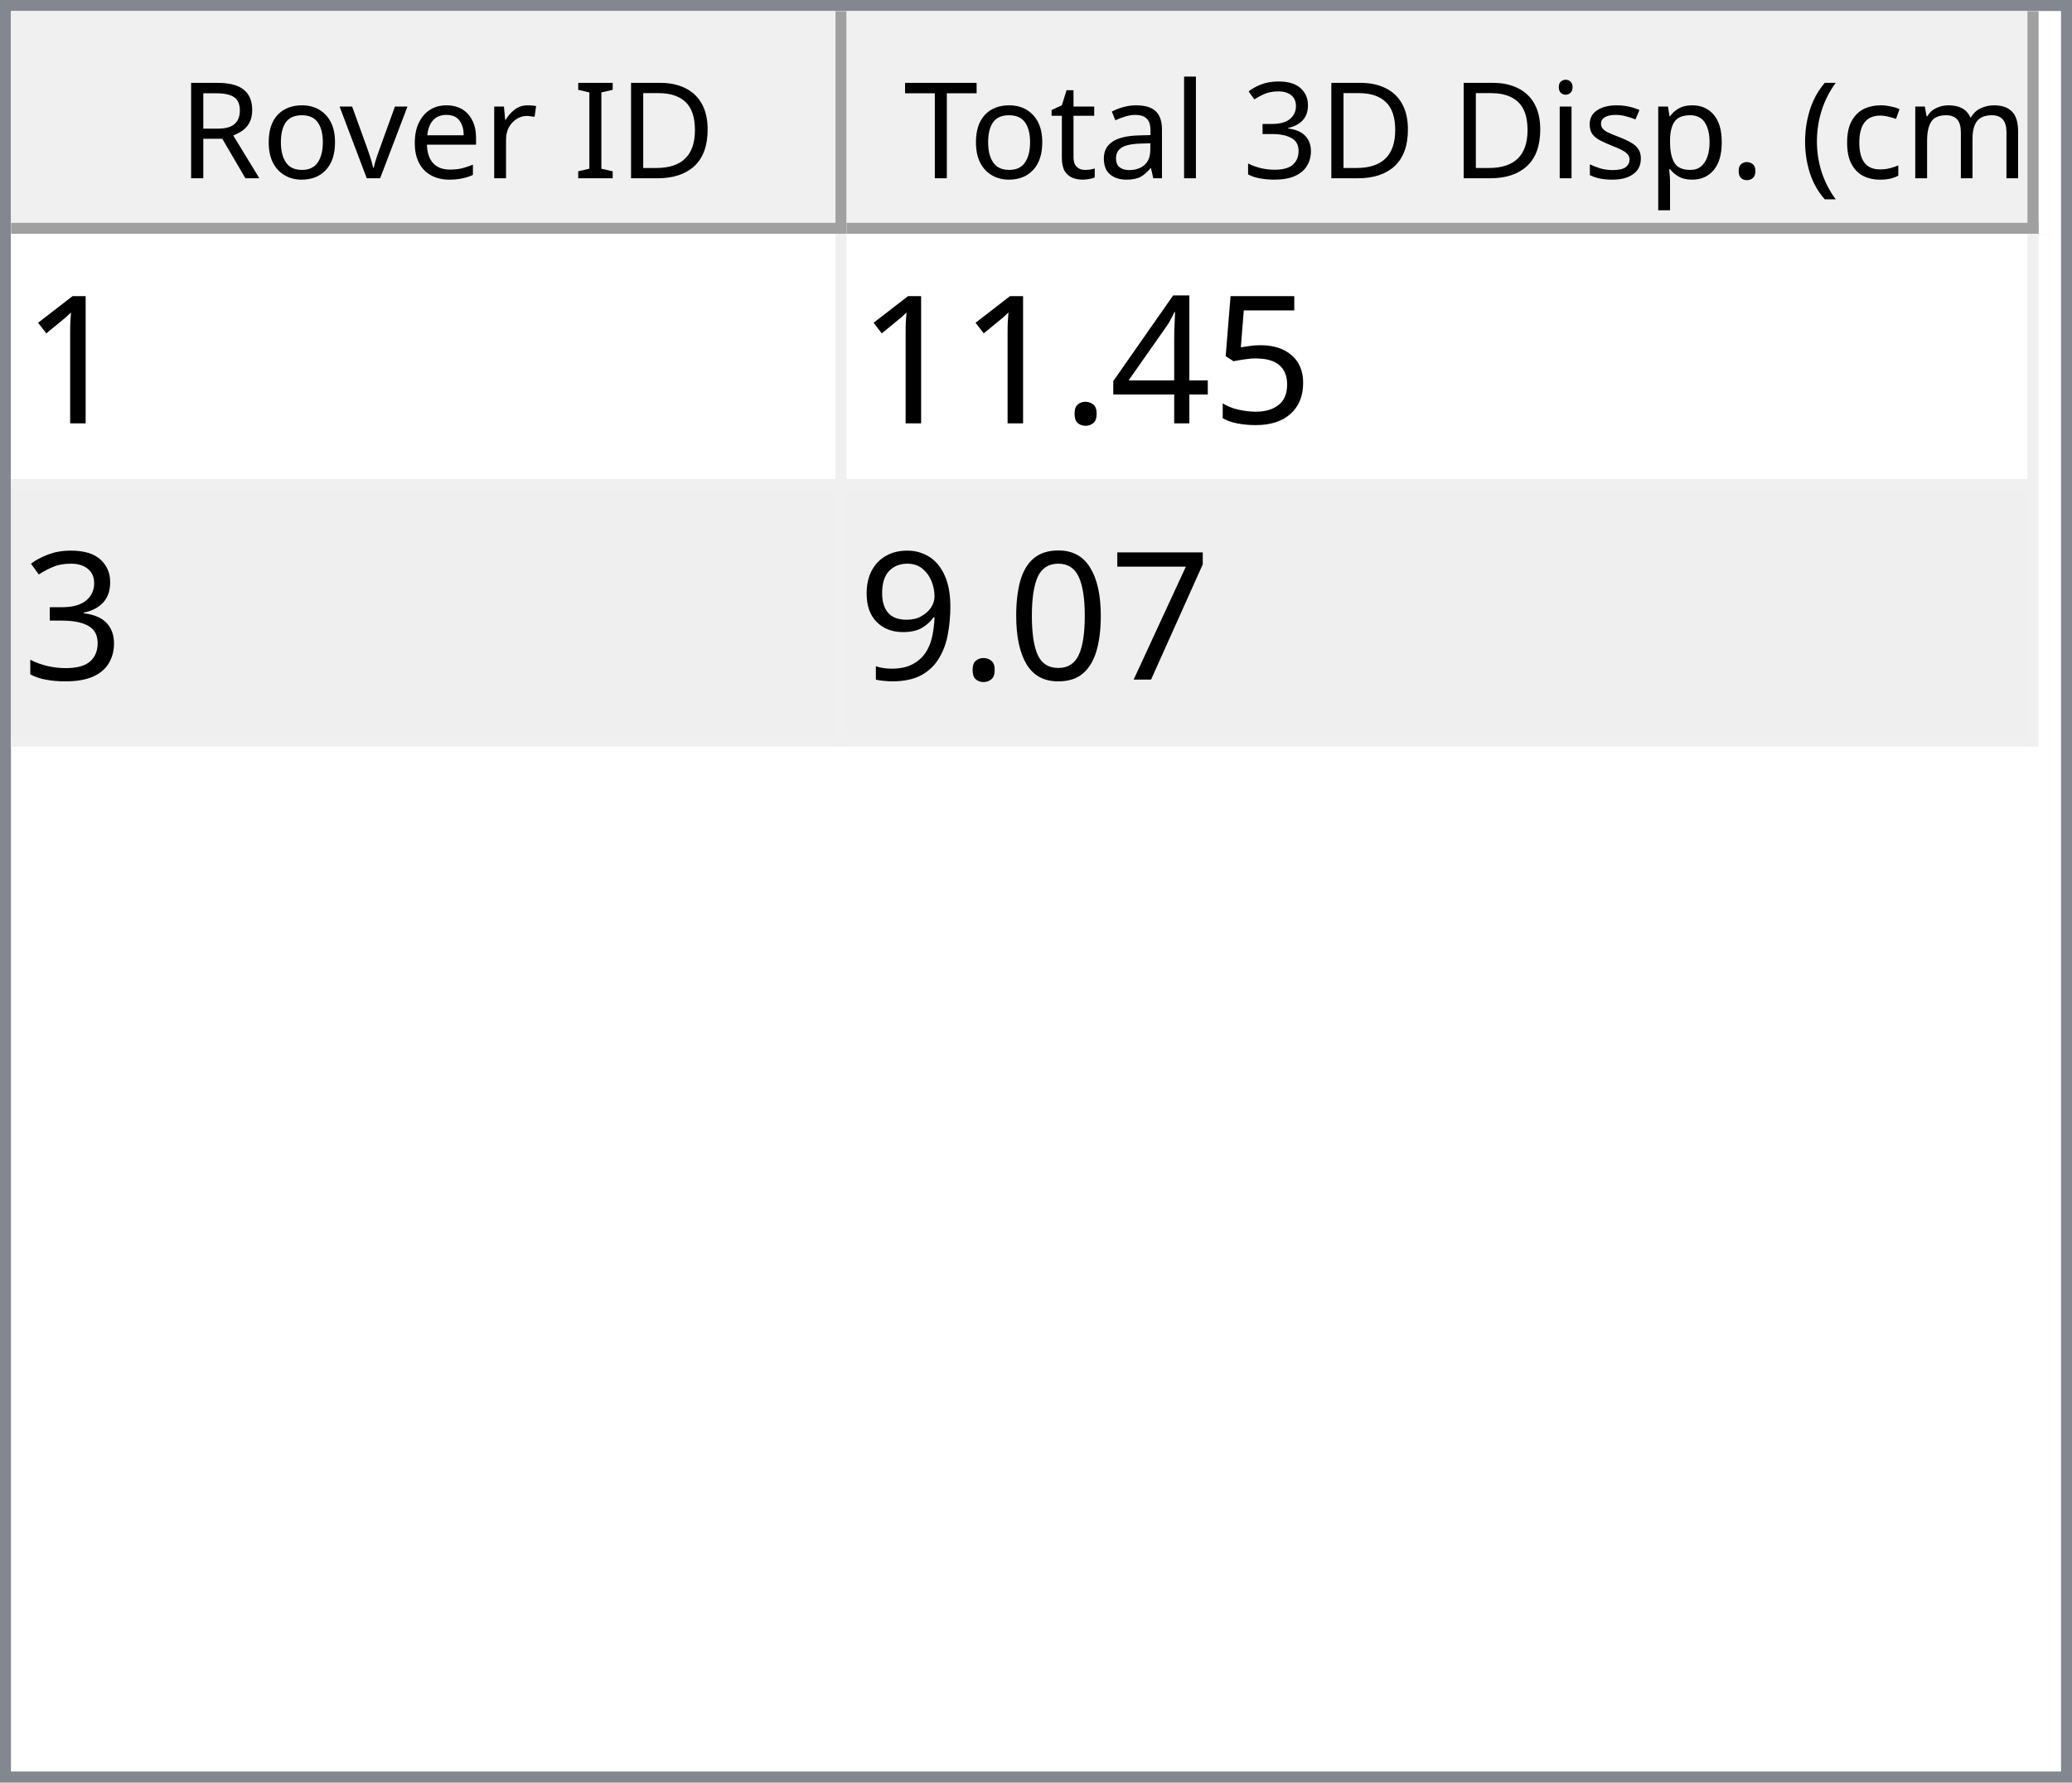
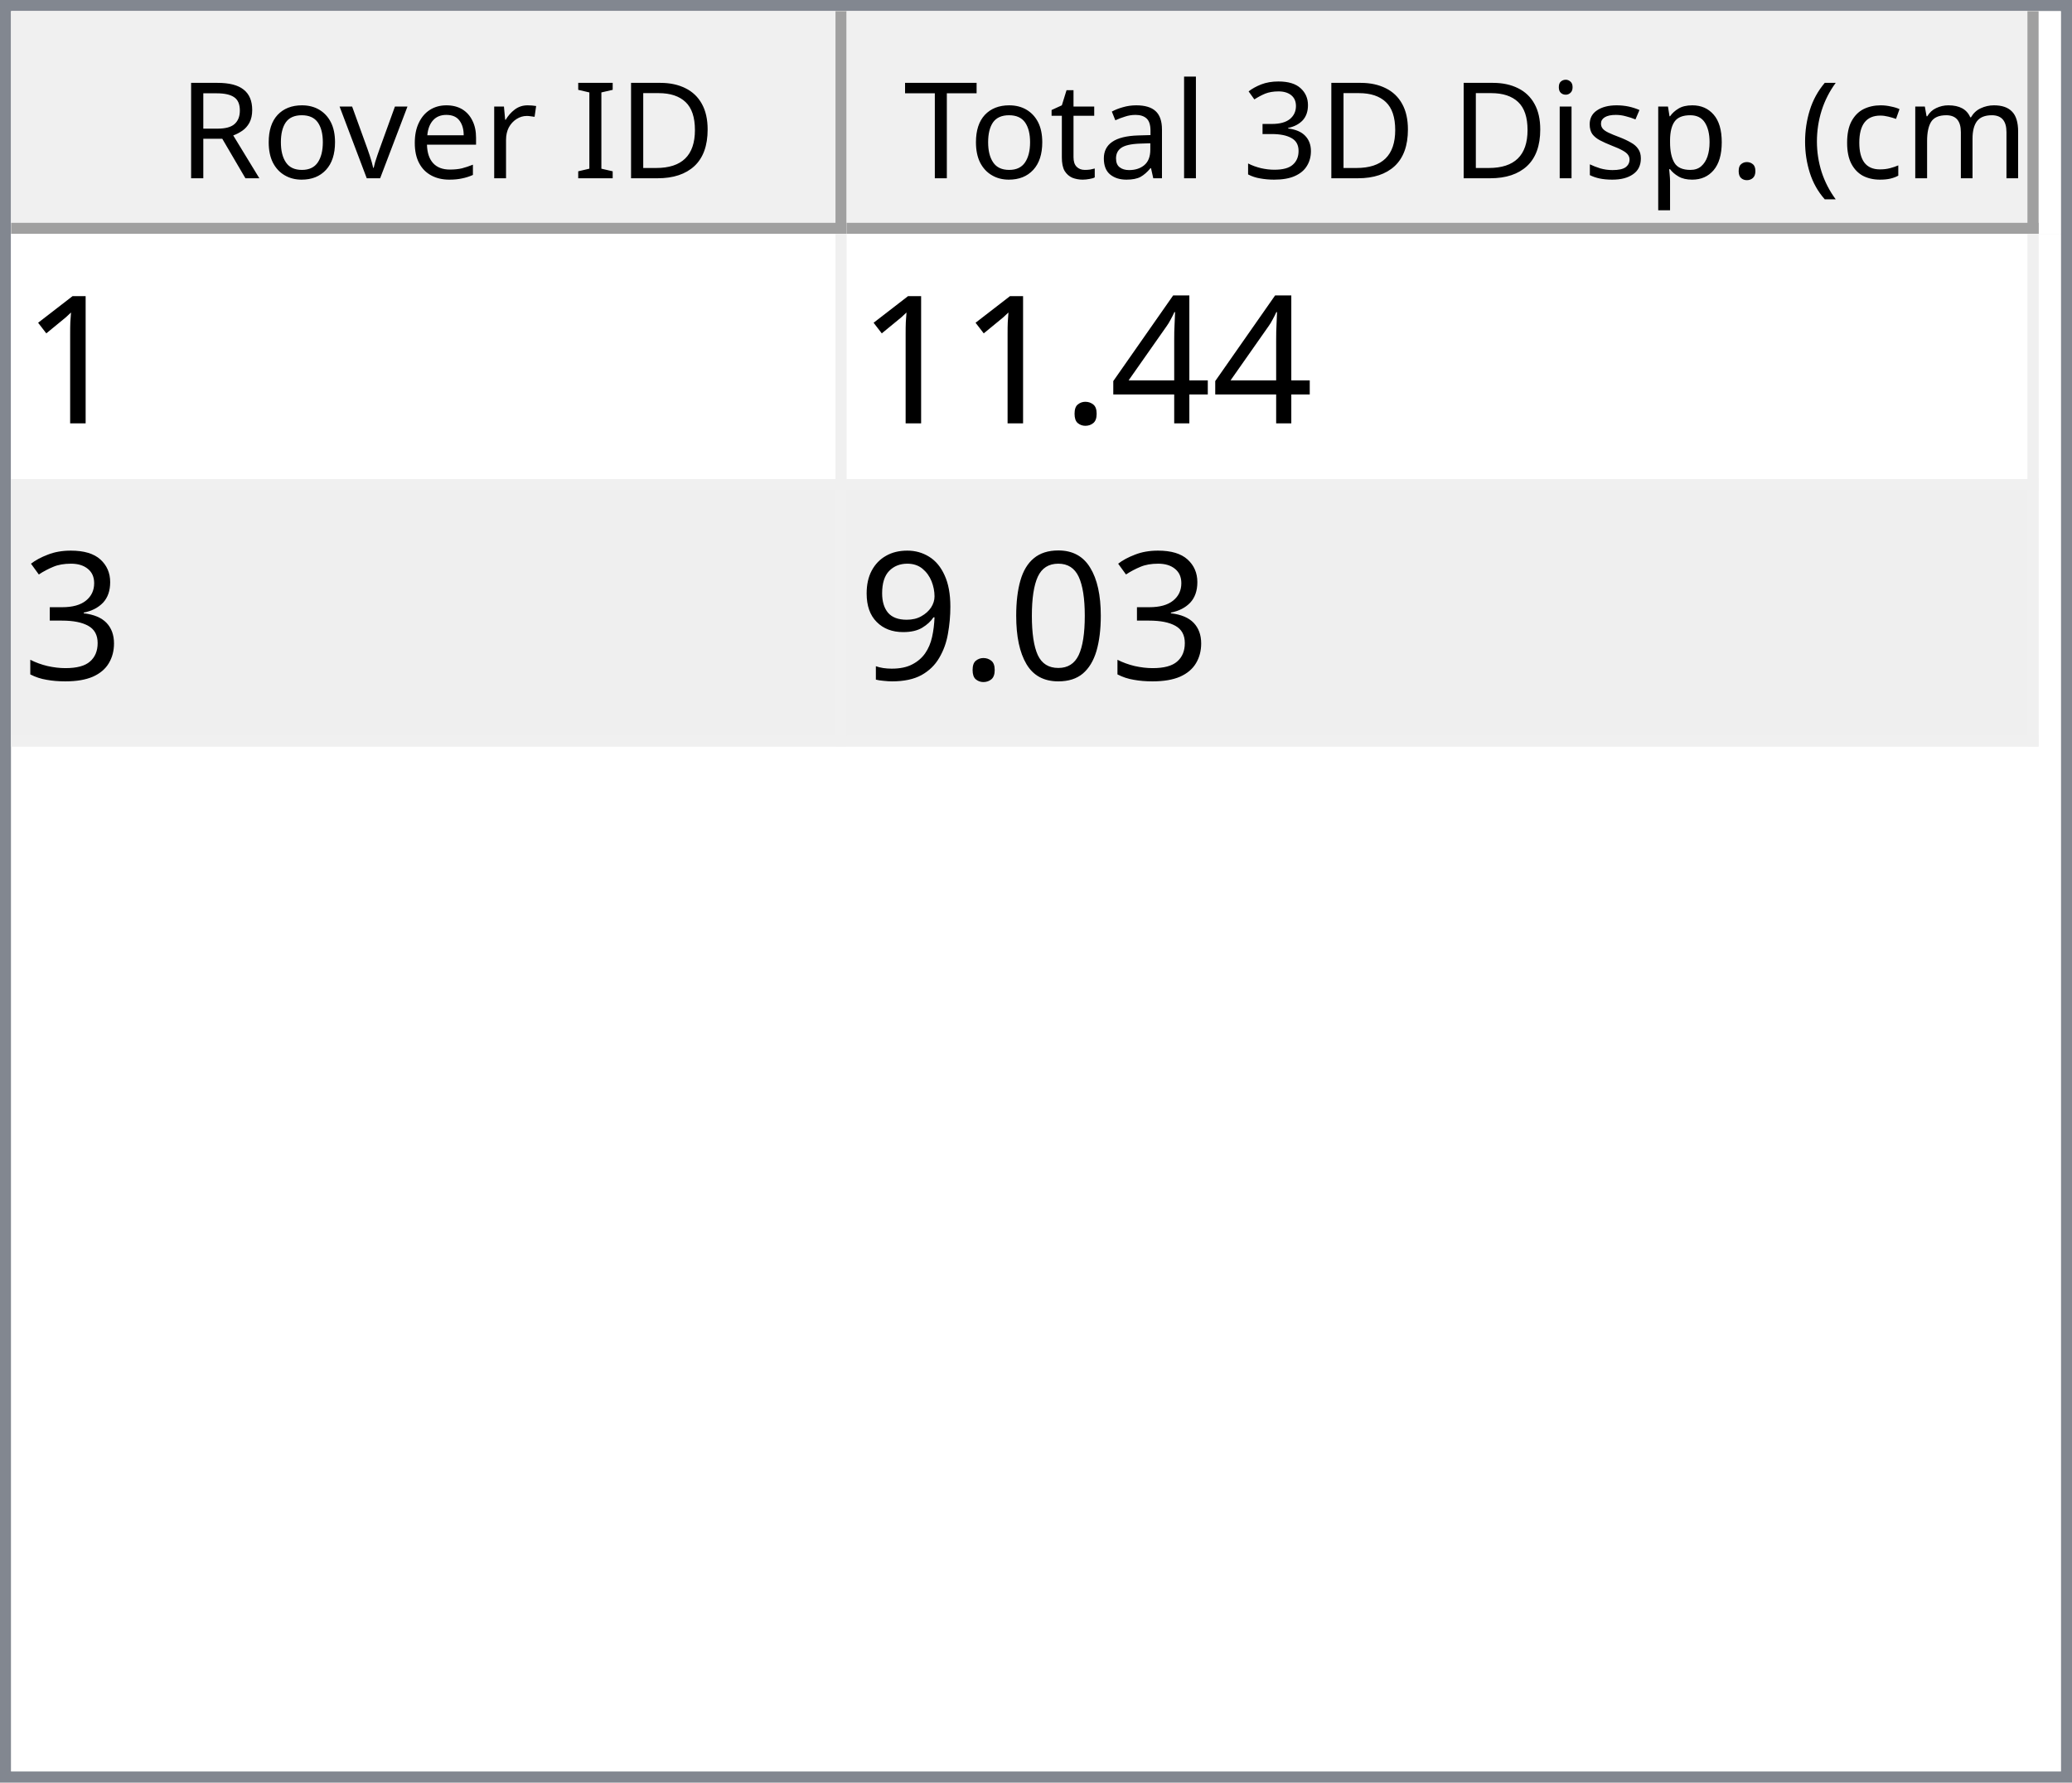
<svg xmlns="http://www.w3.org/2000/svg" style="fill-opacity:1; color-rendering:auto; color-interpolation:auto; text-rendering:auto; stroke:black; stroke-linecap:square; stroke-miterlimit:10; shape-rendering:auto; stroke-opacity:1; fill:black; stroke-dasharray:none; font-weight:normal; stroke-width:1; font-family:'Dialog'; font-style:normal; stroke-linejoin:miter; font-size:12px; stroke-dashoffset:0; image-rendering:auto;" width="186" height="160">
  <defs id="genericDefs" />
  <g>
    <defs id="defs1">
      <clipPath clipPathUnits="userSpaceOnUse" id="clipPath1">
        <path d="M0 0 L186 0 L186 160 L0 160 L0 0 Z" />
      </clipPath>
      <clipPath clipPathUnits="userSpaceOnUse" id="clipPath2">
        <path d="M0 0 L0 160 L186 160 L186 0 Z" />
      </clipPath>
      <clipPath clipPathUnits="userSpaceOnUse" id="clipPath3">
        <path d="M0 0 L0 20 L184 20 L184 0 Z" />
      </clipPath>
      <clipPath clipPathUnits="userSpaceOnUse" id="clipPath4">
        <path d="M0 0 L0 20 L75 20 L75 0 Z" />
      </clipPath>
      <clipPath clipPathUnits="userSpaceOnUse" id="clipPath5">
        <path d="M1 1 L1 19 L74 19 L74 1 Z" />
      </clipPath>
      <clipPath clipPathUnits="userSpaceOnUse" id="clipPath6">
        <path d="M0 0 L0 18 L73 18 L73 0 Z" />
      </clipPath>
      <clipPath clipPathUnits="userSpaceOnUse" id="clipPath7">
        <path d="M-0.5 -0.5 L-0.5 19.5 L74.5 19.5 L74.5 -0.5 Z" />
      </clipPath>
      <clipPath clipPathUnits="userSpaceOnUse" id="clipPath8">
        <path d="M0 0 L0 20 L107 20 L107 0 Z" />
      </clipPath>
      <clipPath clipPathUnits="userSpaceOnUse" id="clipPath9">
        <path d="M1 1 L1 19 L106 19 L106 1 Z" />
      </clipPath>
      <clipPath clipPathUnits="userSpaceOnUse" id="clipPath10">
        <path d="M0 0 L0 18 L105 18 L105 0 Z" />
      </clipPath>
      <clipPath clipPathUnits="userSpaceOnUse" id="clipPath11">
        <path d="M-0.5 -0.5 L-0.5 19.5 L106.5 19.5 L106.5 -0.5 Z" />
      </clipPath>
      <clipPath clipPathUnits="userSpaceOnUse" id="clipPath12">
        <path d="M0 0 L0 138 L184 138 L184 0 Z" />
      </clipPath>
      <clipPath clipPathUnits="userSpaceOnUse" id="clipPath13">
        <path d="M0 0 L0 46 L182 46 L182 0 Z" />
      </clipPath>
      <clipPath clipPathUnits="userSpaceOnUse" id="clipPath14">
        <path d="M-0.5 -0.5 L-0.5 45.5 L181.5 45.5 L181.5 -0.5 Z" />
      </clipPath>
      <clipPath clipPathUnits="userSpaceOnUse" id="clipPath15">
        <path d="M0 0 L0 22 L74 22 L74 0 Z" />
      </clipPath>
      <clipPath clipPathUnits="userSpaceOnUse" id="clipPath16">
        <path d="M0 0 L0 22 L106 22 L106 0 Z" />
      </clipPath>
      <font horiz-adv-x="64.551" id="font1">
        <font-face ascent="107.91" descent="25.098" units-per-em="100" style="font-style:normal; font-family:Segoe UI; font-weight:normal;" />
        <missing-glyph horiz-adv-x="64.551" d="M8.109 0 L8.109 68.266 L56.453 68.266 L56.453 0 L8.109 0 ZM15.328 7.234 L49.219 7.234 L49.219 61.031 L15.328 61.031 L15.328 7.234 Z" />
        <glyph unicode="D" horiz-adv-x="70.117" d="M9.188 0 L9.188 70.016 L28.516 70.016 Q65.531 70.016 65.531 35.891 Q65.531 19.672 55.25 9.836 Q44.969 0 27.734 0 L9.188 0 ZM17.391 62.594 L17.391 7.422 L27.828 7.422 Q41.609 7.422 49.273 14.797 Q56.938 22.172 56.938 35.688 Q56.938 62.594 28.328 62.594 L17.391 62.594 Z" />
        <glyph unicode="I" horiz-adv-x="26.611" d="M17.391 0 L9.188 0 L9.188 70.016 L17.391 70.016 L17.391 0 Z" />
        <glyph unicode=" " horiz-adv-x="27.393" d="" />
        <glyph unicode="r" horiz-adv-x="34.766" d="M34.188 41.891 Q32.078 43.5 28.125 43.5 Q23 43.5 19.555 38.672 Q16.109 33.844 16.109 25.484 L16.109 0 L8.109 0 L8.109 50 L16.109 50 L16.109 39.703 L16.312 39.703 Q18.016 44.969 21.531 47.922 Q25.047 50.875 29.391 50.875 Q32.516 50.875 34.188 50.203 L34.188 41.891 Z" />
        <glyph unicode="e" horiz-adv-x="52.295" d="M48.297 23 L12.984 23 Q13.188 14.656 17.484 10.109 Q21.781 5.562 29.297 5.562 Q37.75 5.562 44.828 11.141 L44.828 3.609 Q38.234 -1.172 27.391 -1.172 Q16.797 -1.172 10.742 5.641 Q4.688 12.453 4.688 24.812 Q4.688 36.469 11.305 43.82 Q17.922 51.172 27.734 51.172 Q37.547 51.172 42.922 44.828 Q48.297 38.484 48.297 27.203 L48.297 23 ZM40.094 29.781 Q40.047 36.719 36.75 40.578 Q33.453 44.438 27.594 44.438 Q21.922 44.438 17.969 40.383 Q14.016 36.328 13.094 29.781 L40.094 29.781 Z" />
        <glyph unicode="v" horiz-adv-x="47.9" d="M47.406 50 L27.484 0 L19.625 0 L0.688 50 L9.469 50 L22.172 13.672 Q23.578 9.672 23.922 6.688 L24.125 6.688 Q24.609 10.453 25.688 13.484 L38.969 50 L47.406 50 Z" />
        <glyph unicode="o" horiz-adv-x="58.594" d="M29 -1.172 Q17.922 -1.172 11.305 5.836 Q4.688 12.844 4.688 24.422 Q4.688 37.016 11.57 44.094 Q18.453 51.172 30.172 51.172 Q41.359 51.172 47.633 44.289 Q53.906 37.406 53.906 25.203 Q53.906 13.234 47.141 6.031 Q40.375 -1.172 29 -1.172 ZM29.594 44.438 Q21.875 44.438 17.383 39.188 Q12.891 33.938 12.891 24.703 Q12.891 15.828 17.43 10.695 Q21.969 5.562 29.594 5.562 Q37.359 5.562 41.531 10.594 Q45.703 15.625 45.703 24.906 Q45.703 34.281 41.531 39.359 Q37.359 44.438 29.594 44.438 Z" />
        <glyph unicode="R" horiz-adv-x="59.814" d="M59.375 0 L49.609 0 L37.891 19.625 Q36.281 22.359 34.766 24.289 Q33.25 26.219 31.664 27.438 Q30.078 28.656 28.25 29.219 Q26.422 29.781 24.125 29.781 L17.391 29.781 L17.391 0 L9.188 0 L9.188 70.016 L30.078 70.016 Q34.672 70.016 38.555 68.867 Q42.438 67.719 45.289 65.375 Q48.141 63.031 49.758 59.547 Q51.375 56.062 51.375 51.375 Q51.375 47.703 50.273 44.656 Q49.172 41.609 47.148 39.211 Q45.125 36.812 42.266 35.133 Q39.406 33.453 35.844 32.516 L35.844 32.328 Q37.594 31.547 38.891 30.547 Q40.188 29.547 41.359 28.18 Q42.531 26.812 43.68 25.078 Q44.828 23.344 46.234 21.047 L59.375 0 ZM17.391 62.594 L17.391 37.203 L28.516 37.203 Q31.594 37.203 34.203 38.133 Q36.812 39.062 38.719 40.797 Q40.625 42.531 41.703 45.047 Q42.781 47.562 42.781 50.688 Q42.781 56.297 39.141 59.445 Q35.5 62.594 28.609 62.594 L17.391 62.594 Z" />
        <glyph unicode=")" horiz-adv-x="30.176" d="M8.297 -15.922 L1.172 -15.922 Q16.406 2.344 16.406 26.812 Q16.406 51.469 1.078 70.016 L8.297 70.016 Q23.531 52.156 23.531 26.703 Q23.531 1.375 8.297 -15.922 Z" />
        <glyph unicode="m" horiz-adv-x="86.133" d="M79.109 0 L71.094 0 L71.094 28.719 Q71.094 37.016 68.531 40.727 Q65.969 44.438 59.906 44.438 Q54.781 44.438 51.195 39.75 Q47.609 35.062 47.609 28.516 L47.609 0 L39.594 0 L39.594 29.688 Q39.594 44.438 28.219 44.438 Q22.953 44.438 19.531 40.016 Q16.109 35.594 16.109 28.516 L16.109 0 L8.109 0 L8.109 50 L16.109 50 L16.109 42.094 L16.312 42.094 Q21.625 51.172 31.844 51.172 Q36.969 51.172 40.773 48.312 Q44.578 45.453 46 40.828 Q51.562 51.172 62.594 51.172 Q79.109 51.172 79.109 30.812 L79.109 0 Z" />
        <glyph unicode="c" horiz-adv-x="46.191" d="M42.188 2.297 Q36.422 -1.172 28.516 -1.172 Q17.828 -1.172 11.258 5.789 Q4.688 12.75 4.688 23.828 Q4.688 36.188 11.766 43.68 Q18.844 51.172 30.672 51.172 Q37.25 51.172 42.281 48.734 L42.281 40.531 Q36.719 44.438 30.375 44.438 Q22.703 44.438 17.797 38.945 Q12.891 33.453 12.891 24.516 Q12.891 15.719 17.508 10.641 Q22.125 5.562 29.891 5.562 Q36.422 5.562 42.188 9.906 L42.188 2.297 Z" />
        <glyph unicode="(" horiz-adv-x="30.176" d="M29.109 -15.922 L21.969 -15.922 Q6.844 1.375 6.844 26.703 Q6.844 52.156 21.969 70.016 L29.203 70.016 Q13.875 51.469 13.875 26.812 Q13.875 2.344 29.109 -15.922 Z" />
        <glyph unicode="." horiz-adv-x="21.68" d="M10.891 -1.078 Q8.641 -1.078 7.055 0.539 Q5.469 2.156 5.469 4.391 Q5.469 6.641 7.055 8.273 Q8.641 9.906 10.891 9.906 Q13.188 9.906 14.797 8.273 Q16.406 6.641 16.406 4.391 Q16.406 2.156 14.797 0.539 Q13.188 -1.078 10.891 -1.078 Z" />
        <glyph unicode="p" horiz-adv-x="58.789" d="M16.312 7.234 L16.109 7.234 L16.109 -23 L8.109 -23 L8.109 50 L16.109 50 L16.109 41.219 L16.312 41.219 Q22.219 51.172 33.594 51.172 Q43.266 51.172 48.688 44.461 Q54.109 37.75 54.109 26.469 Q54.109 13.922 48 6.375 Q41.891 -1.172 31.297 -1.172 Q21.578 -1.172 16.312 7.234 ZM16.109 27.391 L16.109 20.406 Q16.109 14.203 20.141 9.883 Q24.172 5.562 30.375 5.562 Q37.641 5.562 41.773 11.133 Q45.906 16.703 45.906 26.609 Q45.906 34.969 42.047 39.703 Q38.188 44.438 31.594 44.438 Q24.609 44.438 20.359 39.578 Q16.109 34.719 16.109 27.391 Z" />
        <glyph unicode="s" horiz-adv-x="42.432" d="M5.078 1.812 L5.078 10.406 Q11.625 5.562 19.484 5.562 Q30.031 5.562 30.031 12.594 Q30.031 14.594 29.125 15.992 Q28.219 17.391 26.68 18.461 Q25.141 19.531 23.07 20.383 Q21 21.234 18.609 22.172 Q15.281 23.484 12.766 24.828 Q10.25 26.172 8.57 27.859 Q6.891 29.547 6.031 31.695 Q5.172 33.844 5.172 36.719 Q5.172 40.234 6.789 42.945 Q8.406 45.656 11.086 47.484 Q13.766 49.312 17.211 50.242 Q20.656 51.172 24.312 51.172 Q30.812 51.172 35.938 48.922 L35.938 40.828 Q30.422 44.438 23.25 44.438 Q21 44.438 19.195 43.922 Q17.391 43.406 16.094 42.477 Q14.797 41.547 14.086 40.258 Q13.375 38.969 13.375 37.406 Q13.375 35.453 14.086 34.133 Q14.797 32.812 16.164 31.789 Q17.531 30.766 19.484 29.938 Q21.438 29.109 23.922 28.125 Q27.25 26.859 29.883 25.516 Q32.516 24.172 34.375 22.484 Q36.234 20.797 37.234 18.602 Q38.234 16.406 38.234 13.375 Q38.234 9.672 36.602 6.938 Q34.969 4.203 32.234 2.398 Q29.5 0.594 25.93 -0.289 Q22.359 -1.172 18.453 -1.172 Q10.75 -1.172 5.078 1.812 Z" />
        <glyph unicode="i" horiz-adv-x="24.219" d="M12.203 62.703 Q10.062 62.703 8.547 64.164 Q7.031 65.625 7.031 67.875 Q7.031 70.125 8.547 71.609 Q10.062 73.094 12.203 73.094 Q14.406 73.094 15.945 71.609 Q17.484 70.125 17.484 67.875 Q17.484 65.719 15.945 64.211 Q14.406 62.703 12.203 62.703 ZM16.109 0 L8.109 0 L8.109 50 L16.109 50 L16.109 0 Z" />
        <glyph unicode="3" horiz-adv-x="53.906" d="M46.531 19.828 Q46.531 15.094 44.75 11.211 Q42.969 7.328 39.719 4.57 Q36.469 1.812 31.93 0.297 Q27.391 -1.219 21.922 -1.219 Q11.922 -1.219 6 2.594 L6 11.188 Q13.094 5.609 22.219 5.609 Q25.875 5.609 28.828 6.539 Q31.781 7.469 33.906 9.227 Q36.031 10.984 37.18 13.477 Q38.328 15.969 38.328 19.094 Q38.328 32.812 18.797 32.812 L12.984 32.812 L12.984 39.594 L18.5 39.594 Q35.797 39.594 35.797 52.484 Q35.797 64.406 22.609 64.406 Q15.188 64.406 8.688 59.422 L8.688 67.188 Q15.375 71.188 24.609 71.188 Q29 71.188 32.57 69.969 Q36.141 68.75 38.68 66.555 Q41.219 64.359 42.609 61.281 Q44 58.203 44 54.5 Q44 40.672 30.031 36.719 L30.031 36.531 Q33.594 36.141 36.625 34.797 Q39.656 33.453 41.852 31.305 Q44.047 29.156 45.289 26.25 Q46.531 23.344 46.531 19.828 Z" />
        <glyph unicode="l" horiz-adv-x="24.219" d="M16.109 0 L8.109 0 L8.109 74.031 L16.109 74.031 L16.109 0 Z" />
        <glyph unicode="a" horiz-adv-x="50.879" d="M43.891 0 L35.891 0 L35.891 7.812 L35.688 7.812 Q30.469 -1.172 20.312 -1.172 Q12.844 -1.172 8.617 2.781 Q4.391 6.734 4.391 13.281 Q4.391 27.297 20.906 29.594 L35.891 31.688 Q35.891 44.438 25.594 44.438 Q16.547 44.438 9.281 38.281 L9.281 46.484 Q16.656 51.172 26.266 51.172 Q43.891 51.172 43.891 32.516 L43.891 0 ZM35.891 25.297 L23.828 23.641 Q18.266 22.859 15.43 20.875 Q12.594 18.891 12.594 13.875 Q12.594 10.203 15.211 7.883 Q17.828 5.562 22.172 5.562 Q28.125 5.562 32.008 9.742 Q35.891 13.922 35.891 20.312 L35.891 25.297 Z" />
        <glyph unicode="t" horiz-adv-x="33.887" d="M31.297 0.484 Q28.469 -1.078 23.828 -1.078 Q10.688 -1.078 10.688 13.578 L10.688 43.172 L2.094 43.172 L2.094 50 L10.688 50 L10.688 62.203 L18.703 64.797 L18.703 50 L31.297 50 L31.297 43.172 L18.703 43.172 L18.703 14.984 Q18.703 9.969 20.414 7.82 Q22.125 5.672 26.078 5.672 Q29.109 5.672 31.297 7.328 L31.297 0.484 Z" />
        <glyph unicode="T" horiz-adv-x="52.393" d="M50.594 62.594 L30.375 62.594 L30.375 0 L22.172 0 L22.172 62.594 L2 62.594 L2 70.016 L50.594 70.016 L50.594 62.594 Z" />
      </font>
      <font horiz-adv-x="75.0" id="font2">
        <font-face ascent="100.537" descent="21.973" units-per-em="100" style="font-style:normal; font-family:sans-serif; font-weight:normal;" />
        <missing-glyph horiz-adv-x="75.0" d="M12.5 0 L12.5 62.5 L62.5 62.5 L62.5 0 L12.5 0 ZM14.062 1.562 L60.938 1.562 L60.938 60.938 L14.062 60.938 L14.062 1.562 Z" />
        <glyph unicode="1" horiz-adv-x="55.615" d="M37.25 0 L28.469 0 L28.469 56 Q25.297 52.984 20.141 49.953 Q14.984 46.922 10.891 45.406 L10.891 53.906 Q18.266 57.375 23.781 62.305 Q29.297 67.234 31.594 71.875 L37.25 71.875 L37.25 0 Z" />
-         <glyph unicode="5" horiz-adv-x="55.615" d="M4.156 18.75 L13.375 19.531 Q14.406 12.797 18.141 9.398 Q21.875 6 27.156 6 Q33.5 6 37.891 10.789 Q42.281 15.578 42.281 23.484 Q42.281 31 38.062 35.352 Q33.844 39.703 27 39.703 Q22.75 39.703 19.336 37.773 Q15.922 35.844 13.969 32.766 L5.719 33.844 L12.641 70.609 L48.25 70.609 L48.25 62.203 L19.672 62.203 L15.828 42.969 Q22.266 47.469 29.344 47.469 Q38.719 47.469 45.164 40.969 Q51.609 34.469 51.609 24.266 Q51.609 14.547 45.953 7.469 Q39.062 -1.219 27.156 -1.219 Q17.391 -1.219 11.211 4.25 Q5.031 9.719 4.156 18.75 Z" />
        <glyph unicode="4" horiz-adv-x="55.615" d="M32.328 0 L32.328 17.141 L1.266 17.141 L1.266 25.203 L33.938 71.578 L41.109 71.578 L41.109 25.203 L50.781 25.203 L50.781 17.141 L41.109 17.141 L41.109 0 L32.328 0 ZM32.328 25.203 L32.328 57.469 L9.906 25.203 L32.328 25.203 Z" />
        <glyph unicode="." horiz-adv-x="27.783" d="M9.078 0 L9.078 10.016 L19.094 10.016 L19.094 0 L9.078 0 Z" />
        <glyph unicode="3" horiz-adv-x="55.615" d="M4.203 18.891 L12.984 20.062 Q14.5 12.594 18.141 9.297 Q21.781 6 27 6 Q33.203 6 37.477 10.297 Q41.75 14.594 41.75 20.953 Q41.75 27 37.797 30.93 Q33.844 34.859 27.734 34.859 Q25.25 34.859 21.531 33.891 L22.516 41.609 Q23.391 41.5 23.922 41.5 Q29.547 41.5 34.039 44.43 Q38.531 47.359 38.531 53.469 Q38.531 58.297 35.258 61.477 Q31.984 64.656 26.812 64.656 Q21.688 64.656 18.266 61.43 Q14.844 58.203 13.875 51.766 L5.078 53.328 Q6.688 62.156 12.398 67.016 Q18.109 71.875 26.609 71.875 Q32.469 71.875 37.398 69.359 Q42.328 66.844 44.945 62.5 Q47.562 58.156 47.562 53.266 Q47.562 48.641 45.07 44.828 Q42.578 41.016 37.703 38.766 Q44.047 37.312 47.562 32.695 Q51.078 28.078 51.078 21.141 Q51.078 11.766 44.242 5.25 Q37.406 -1.266 26.953 -1.266 Q17.531 -1.266 11.305 4.352 Q5.078 9.969 4.203 18.891 Z" />
-         <glyph unicode="7" horiz-adv-x="55.615" d="M4.734 62.203 L4.734 70.656 L51.078 70.656 L51.078 63.812 Q44.234 56.547 37.523 44.484 Q30.812 32.422 27.156 19.672 Q24.516 10.688 23.781 0 L14.75 0 Q14.891 8.453 18.062 20.414 Q21.234 32.375 27.172 43.484 Q33.109 54.594 39.797 62.203 L4.734 62.203 Z" />
        <glyph unicode="0" horiz-adv-x="55.615" d="M4.156 35.297 Q4.156 48 6.766 55.742 Q9.375 63.484 14.523 67.68 Q19.672 71.875 27.484 71.875 Q33.25 71.875 37.594 69.555 Q41.938 67.234 44.773 62.867 Q47.609 58.5 49.219 52.227 Q50.828 45.953 50.828 35.297 Q50.828 22.703 48.242 14.969 Q45.656 7.234 40.508 3.008 Q35.359 -1.219 27.484 -1.219 Q17.141 -1.219 11.234 6.203 Q4.156 15.141 4.156 35.297 ZM13.188 35.297 Q13.188 17.672 17.312 11.836 Q21.438 6 27.484 6 Q33.547 6 37.672 11.859 Q41.797 17.719 41.797 35.297 Q41.797 52.984 37.672 58.789 Q33.547 64.594 27.391 64.594 Q21.344 64.594 17.719 59.469 Q13.188 52.938 13.188 35.297 Z" />
        <glyph unicode="9" horiz-adv-x="55.615" d="M5.469 16.547 L13.922 17.328 Q14.984 11.375 18.016 8.688 Q21.047 6 25.781 6 Q29.828 6 32.883 7.859 Q35.938 9.719 37.891 12.82 Q39.844 15.922 41.164 21.195 Q42.484 26.469 42.484 31.938 Q42.484 32.516 42.438 33.688 Q39.797 29.5 35.234 26.883 Q30.672 24.266 25.344 24.266 Q16.453 24.266 10.305 30.711 Q4.156 37.156 4.156 47.703 Q4.156 58.594 10.578 65.234 Q17 71.875 26.656 71.875 Q33.641 71.875 39.43 68.117 Q45.219 64.359 48.219 57.398 Q51.219 50.438 51.219 37.25 Q51.219 23.531 48.242 15.406 Q45.266 7.281 39.383 3.031 Q33.5 -1.219 25.594 -1.219 Q17.188 -1.219 11.867 3.445 Q6.547 8.109 5.469 16.547 ZM41.453 48.141 Q41.453 55.719 37.43 60.156 Q33.406 64.594 27.734 64.594 Q21.875 64.594 17.531 59.812 Q13.188 55.031 13.188 47.406 Q13.188 40.578 17.312 36.305 Q21.438 32.031 27.484 32.031 Q33.594 32.031 37.523 36.305 Q41.453 40.578 41.453 48.141 Z" />
      </font>
    </defs>
    <g style="fill:white; stroke:white;">
      <rect x="0" y="0" width="186" style="clip-path:url(#clipPath1); stroke:none;" height="160" />
    </g>
    <g style="fill:white; text-rendering:optimizeSpeed; color-rendering:optimizeSpeed; image-rendering:optimizeSpeed; shape-rendering:crispEdges; stroke:white; color-interpolation:sRGB;">
      <rect x="0" width="186" height="160" y="0" style="stroke:none;" />
      <path style="stroke:none;" d="M0 160 L186 160 L186 0 L0 0 Z" />
    </g>
    <g style="fill:rgb(240,240,240); font-family:'Segoe UI'; stroke:rgb(240,240,240);">
      <rect x="0" y="0" width="186" style="clip-path:url(#clipPath2); stroke:none;" height="160" />
    </g>
    <g style="fill:rgb(130,135,144); font-family:'Segoe UI'; stroke:rgb(130,135,144);">
      <path d="M0 0 L186 0 L186 160 L0 160 L0 0 ZM1 1 L185 1 L185 159 L1 159 L1 1 Z" style="fill-rule:evenodd; clip-path:url(#clipPath2); stroke:none;" />
    </g>
    <g style="fill:white; font-family:'Segoe UI'; stroke:white;" transform="translate(1,1)">
      <rect x="0" y="0" width="184" style="clip-path:url(#clipPath3); stroke:none;" height="20" />
    </g>
    <g style="fill:rgb(240,240,240); font-family:'Segoe UI'; stroke:rgb(240,240,240);" transform="translate(1,1)">
      <rect x="0" y="0" width="75" style="clip-path:url(#clipPath4); stroke:none;" height="20" />
    </g>
    <g style="font-family:'Segoe UI';" transform="translate(2,2)">
      <text x="14" xml:space="preserve" y="14" style="clip-path:url(#clipPath6); stroke:none;">Rover ID</text>
    </g>
    <g style="fill:rgb(160,160,160); font-family:'Segoe UI'; stroke:rgb(160,160,160); stroke-linejoin:bevel;" transform="translate(1.5,1.5)">
      <line x1="74" x2="74" y1="0" style="fill:none; clip-path:url(#clipPath7);" y2="19" />
    </g>
    <g style="fill:rgb(160,160,160); font-family:'Segoe UI'; stroke:rgb(160,160,160); stroke-linejoin:bevel;" transform="matrix(1,0,0,1,1,1) translate(0.5,0.5)">
      <line x1="0" x2="74" y1="19" style="fill:none; clip-path:url(#clipPath7);" y2="19" />
    </g>
    <g style="fill:rgb(240,240,240); font-family:'Segoe UI'; stroke:rgb(240,240,240);" transform="translate(76,1)">
      <rect x="0" y="0" width="107" style="clip-path:url(#clipPath8); stroke:none;" height="20" />
    </g>
    <g style="font-family:'Segoe UI';" transform="translate(77,2)">
      <text x="1" xml:space="preserve" y="14" style="clip-path:url(#clipPath10); stroke:none;"> Total 3D Disp. (cm)</text>
    </g>
    <g style="fill:rgb(160,160,160); font-family:'Segoe UI'; stroke:rgb(160,160,160); stroke-linejoin:bevel;" transform="translate(76.5,1.5)">
      <line x1="106" x2="106" y1="0" style="fill:none; clip-path:url(#clipPath11);" y2="19" />
    </g>
    <g style="fill:rgb(160,160,160); font-family:'Segoe UI'; stroke:rgb(160,160,160); stroke-linejoin:bevel;" transform="matrix(1,0,0,1,76,1) translate(0.5,0.5)">
      <line x1="0" x2="106" y1="19" style="fill:none; clip-path:url(#clipPath11);" y2="19" />
    </g>
    <g style="fill:white; font-family:'Segoe UI'; stroke:white;" transform="translate(1,21)">
      <rect x="0" y="0" width="184" style="clip-path:url(#clipPath12); stroke:none;" height="138" />
    </g>
    <g style="fill:rgb(240,240,240); font-size:16px; font-family:sans-serif; stroke:rgb(240,240,240);" transform="translate(1,21)">
      <rect x="0" y="0" width="182" style="clip-path:url(#clipPath13); stroke:none;" height="46" />
      <line transform="translate(0.5,0.5)" x1="0" x2="181" y1="22" style="clip-path:url(#clipPath14); fill:none; stroke-linejoin:bevel;" y2="22" />
    </g>
    <g transform="matrix(1,0,0,1,1,21) translate(0.5,0.5)" style="fill:rgb(240,240,240); font-size:16px; font-family:sans-serif; stroke:rgb(240,240,240); stroke-linejoin:bevel;">
      <line x1="0" x2="181" y1="45" style="fill:none; clip-path:url(#clipPath14);" y2="45" />
    </g>
    <g transform="matrix(1,0,0,1,1,21) translate(0.5,0.5)" style="fill:rgb(240,240,240); font-size:16px; font-family:sans-serif; stroke:rgb(240,240,240); stroke-linejoin:bevel;">
      <line x1="74" x2="74" y1="0" style="fill:none; clip-path:url(#clipPath14);" y2="45" />
    </g>
    <g transform="matrix(1,0,0,1,1,21) translate(0.5,0.5)" style="fill:rgb(240,240,240); font-size:16px; font-family:sans-serif; stroke:rgb(240,240,240); stroke-linejoin:bevel;">
      <line x1="181" x2="181" y1="0" style="fill:none; clip-path:url(#clipPath14);" y2="45" />
    </g>
    <g style="fill:white; font-size:16px; font-family:sans-serif; stroke:white;" transform="matrix(1,0,0,1,1,21)">
      <rect x="0" y="0" width="74" style="clip-path:url(#clipPath15); stroke:none;" height="22" />
      <text x="1" y="17" style="fill:black; clip-path:url(#clipPath15); stroke:none;" xml:space="preserve">1</text>
    </g>
    <g style="fill:white; font-size:16px; font-family:sans-serif; stroke:white;" transform="matrix(1,0,0,1,1,21) translate(75,0)">
      <rect x="0" y="0" width="106" style="clip-path:url(#clipPath16); stroke:none;" height="22" />
-       <text x="1" y="17" style="fill:black; clip-path:url(#clipPath16); stroke:none;" xml:space="preserve">11.45</text>
+       <text x="1" y="17" style="fill:black; clip-path:url(#clipPath16); stroke:none;" xml:space="preserve">11.44</text>
    </g>
    <g style="fill:rgb(239,239,239); font-size:16px; font-family:sans-serif; stroke:rgb(239,239,239);" transform="matrix(1,0,0,1,1,21) translate(0,23)">
      <rect x="0" y="0" width="74" style="clip-path:url(#clipPath15); stroke:none;" height="22" />
      <text x="1" y="17" style="fill:black; clip-path:url(#clipPath15); stroke:none;" xml:space="preserve">3</text>
    </g>
    <g style="fill:rgb(239,239,239); font-size:16px; font-family:sans-serif; stroke:rgb(239,239,239);" transform="matrix(1,0,0,1,1,21) translate(75,23)">
      <rect x="0" y="0" width="106" style="clip-path:url(#clipPath16); stroke:none;" height="22" />
-       <text x="1" y="17" style="fill:black; clip-path:url(#clipPath16); stroke:none;" xml:space="preserve">9.07</text>
+       <text x="1" y="17" style="fill:black; clip-path:url(#clipPath16); stroke:none;" xml:space="preserve">9.03</text>
    </g>
  </g>
</svg>
